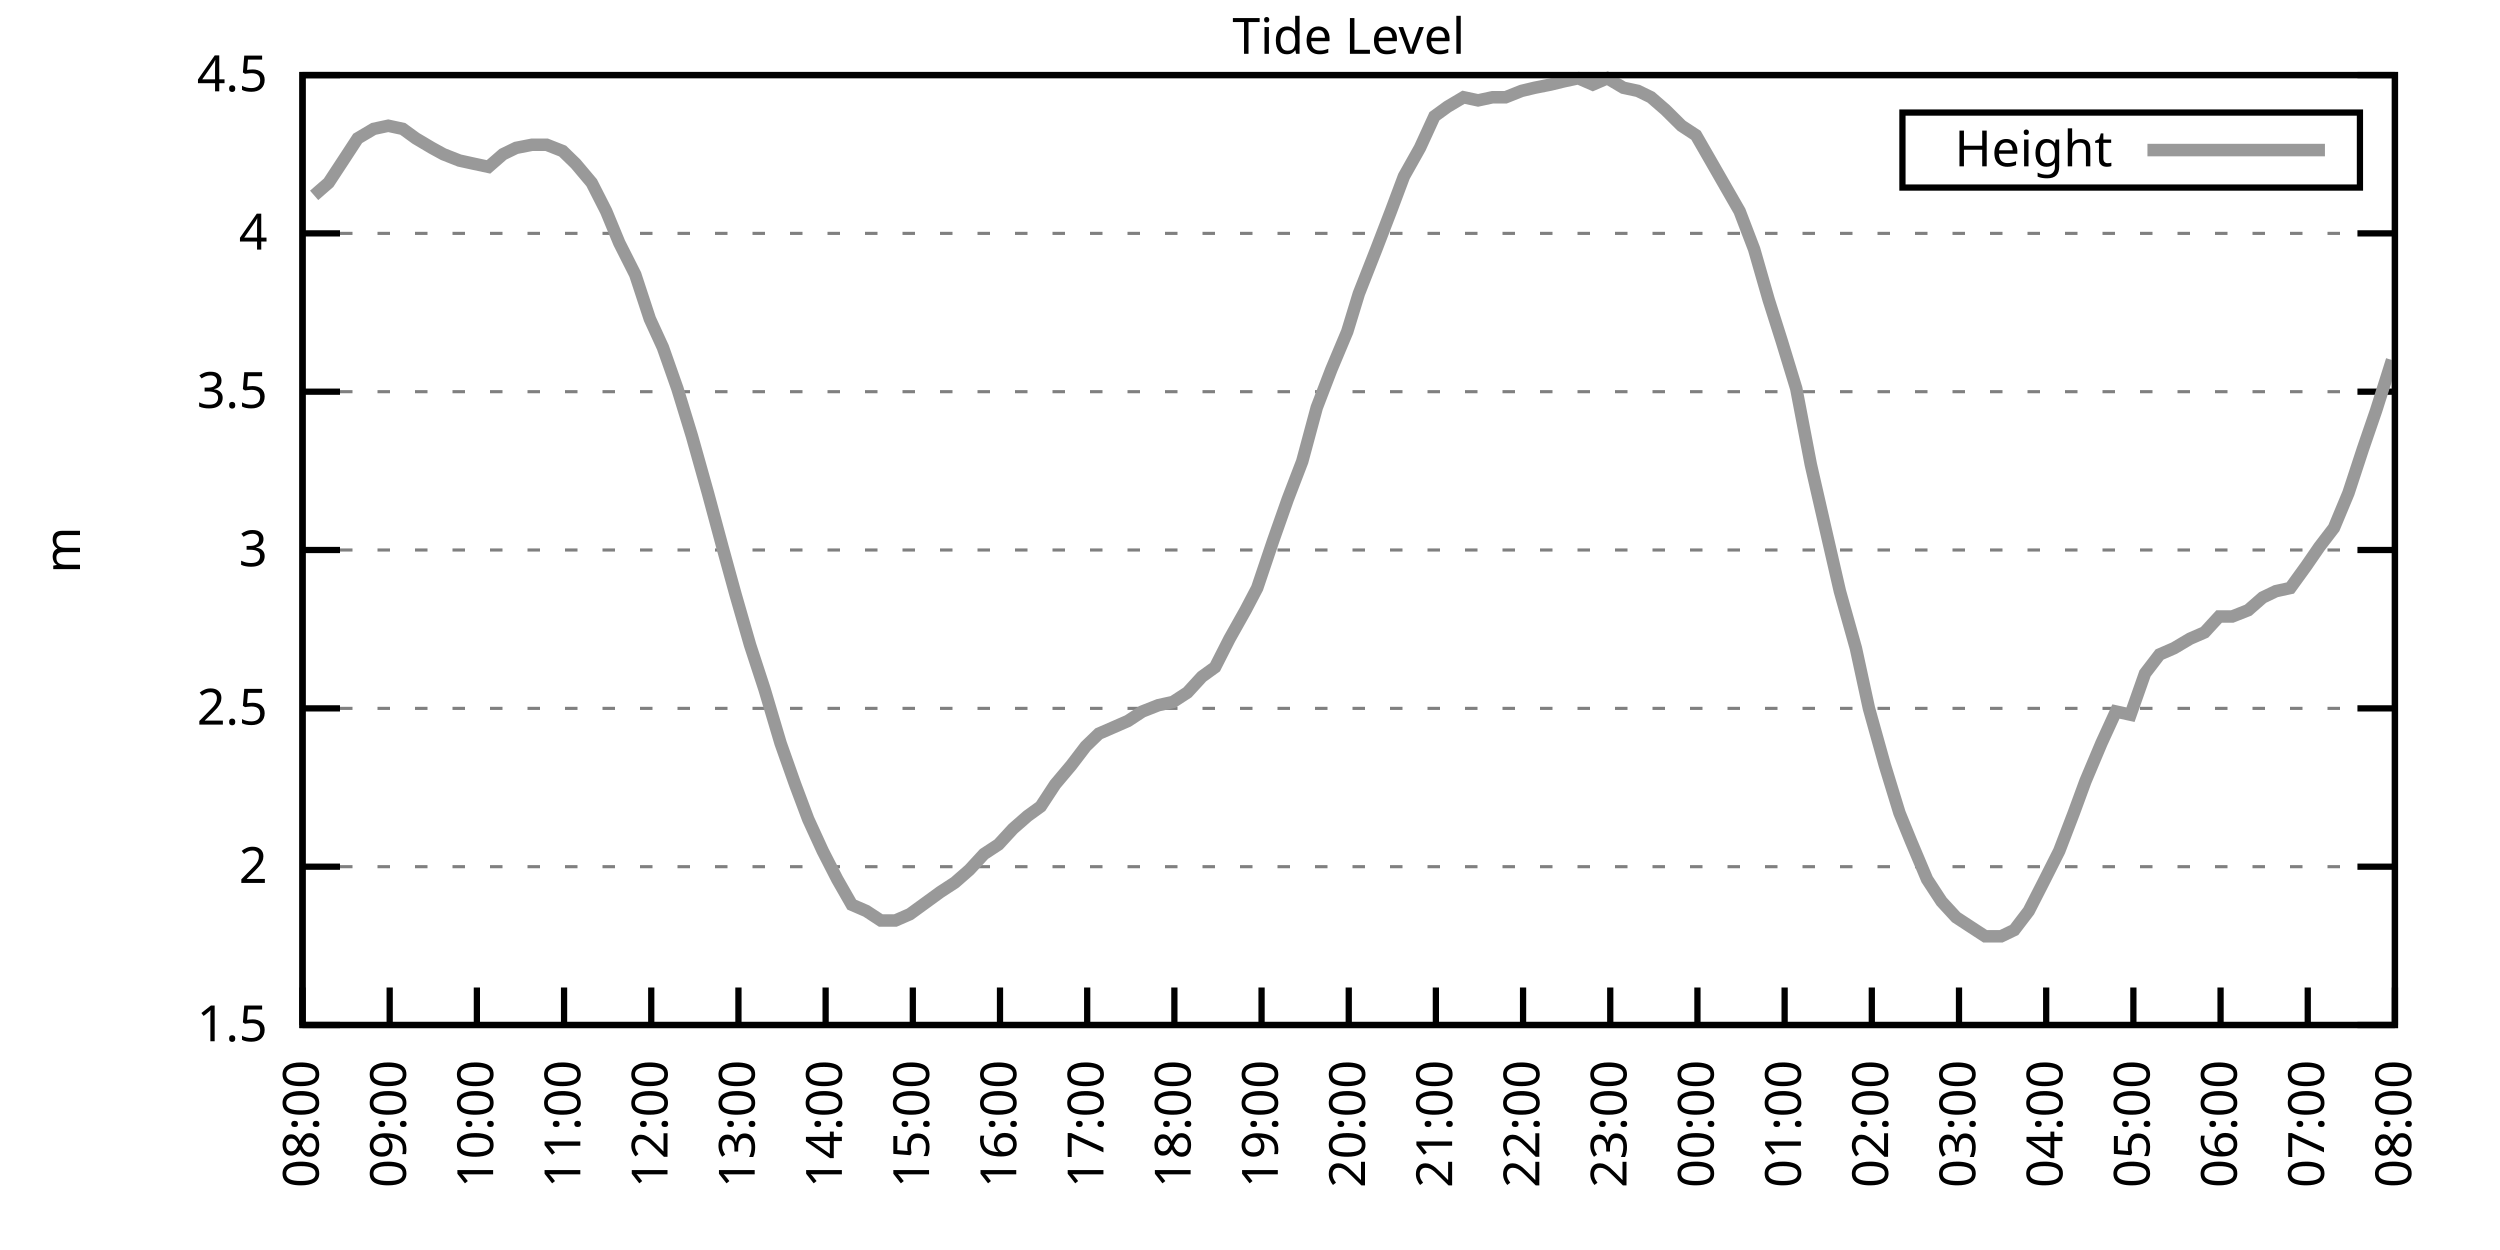
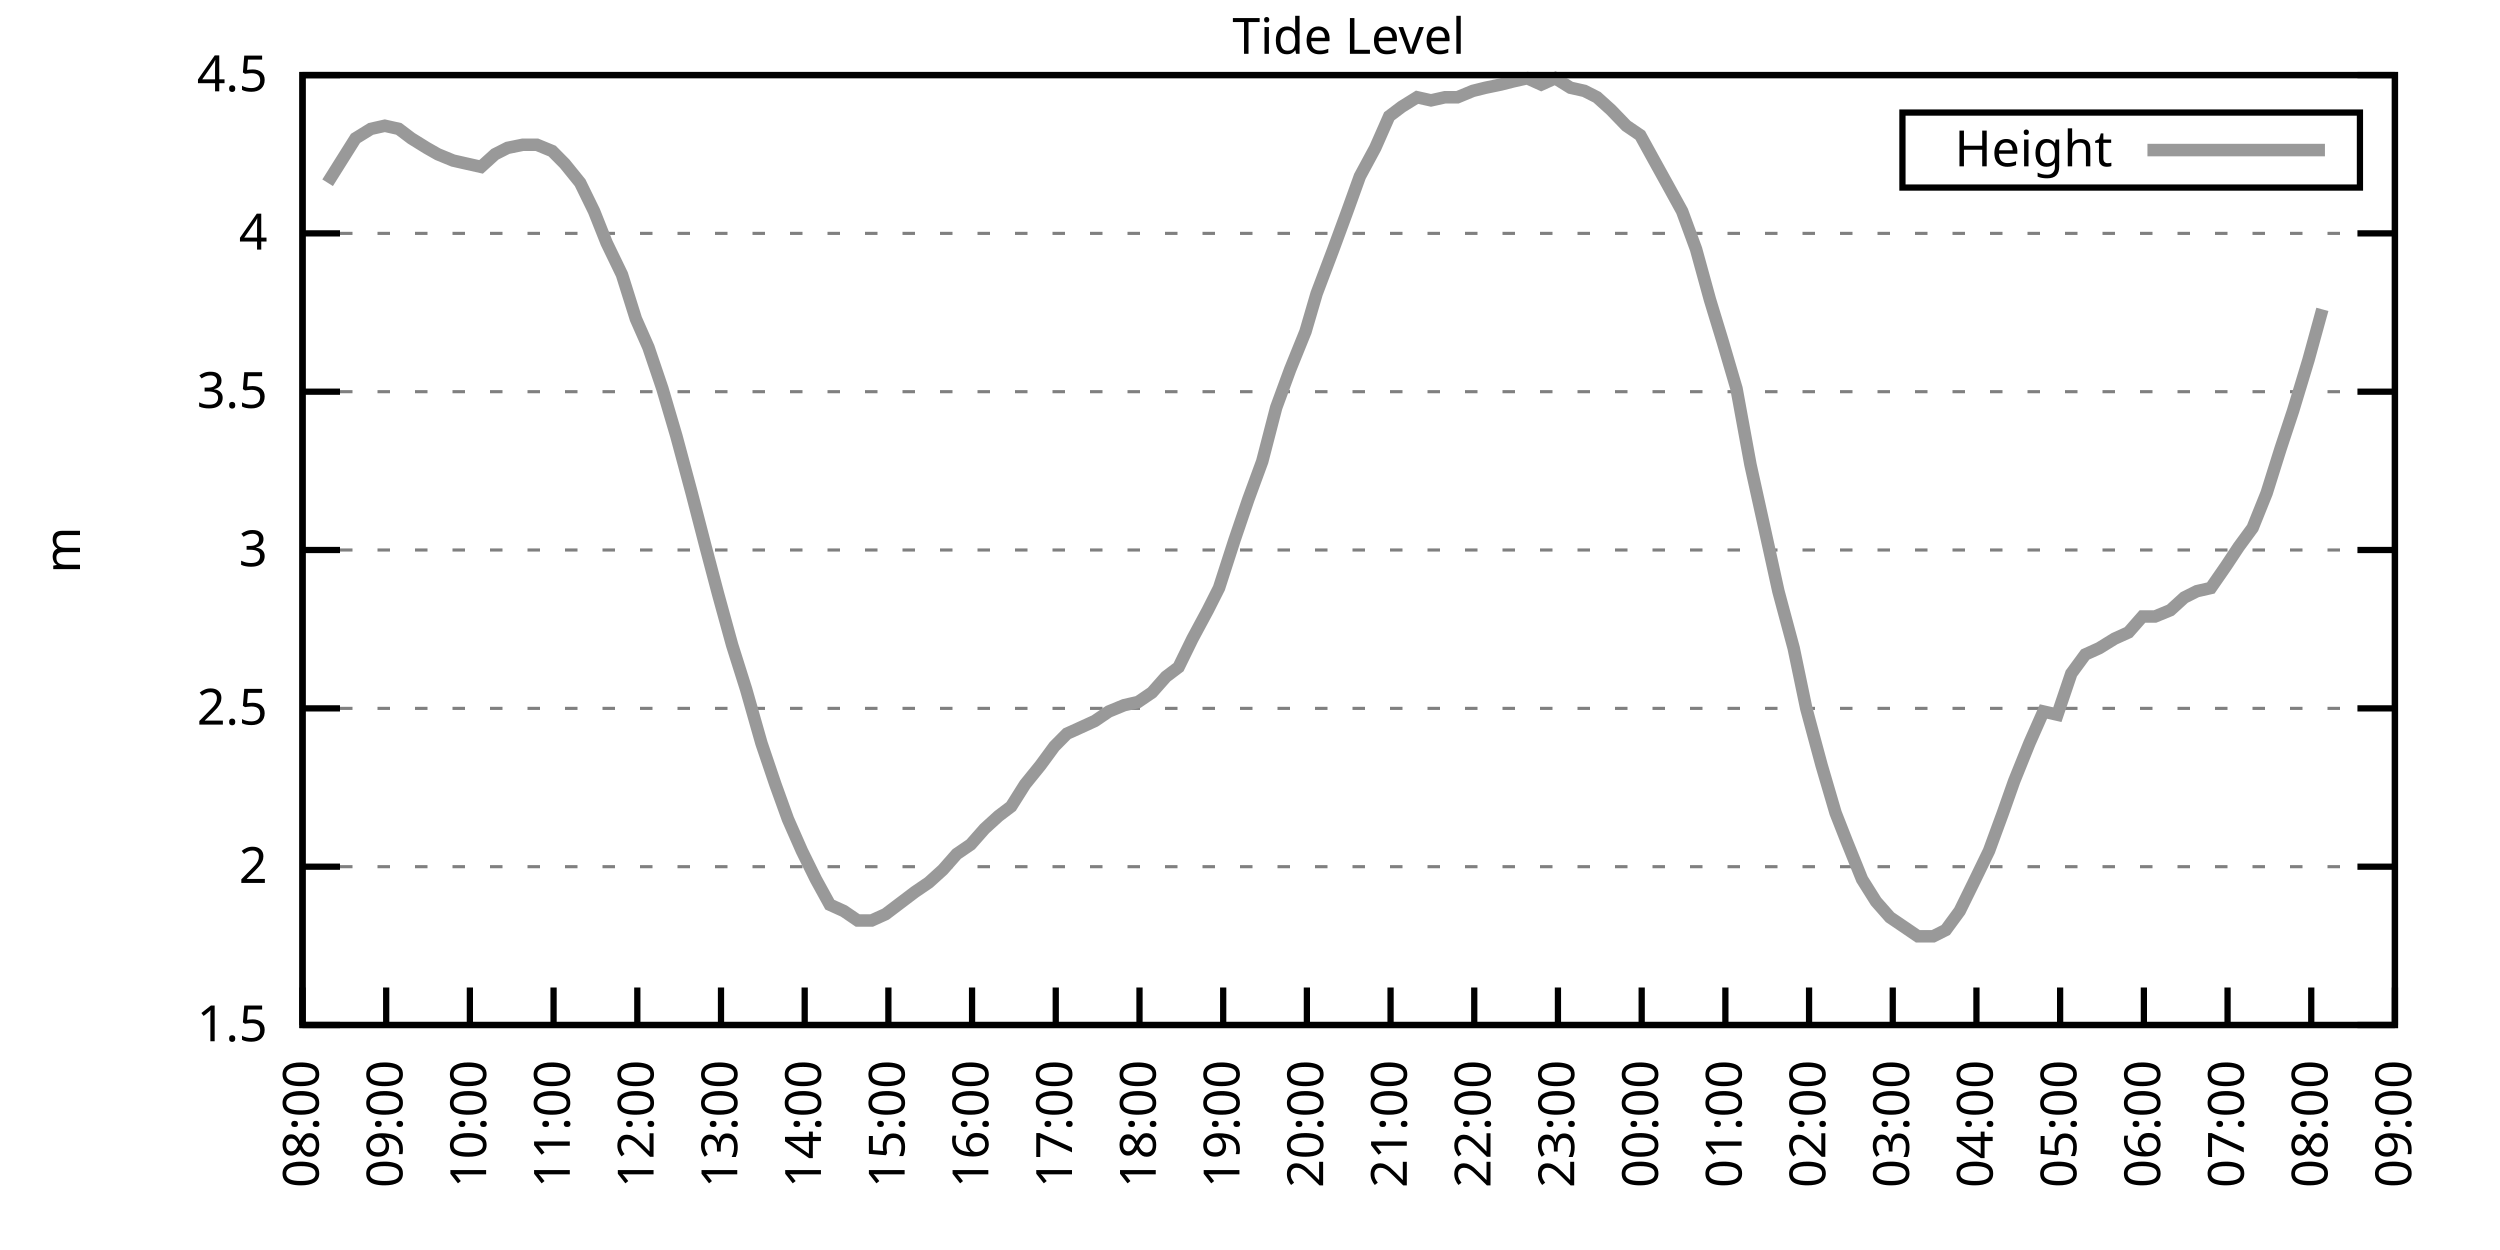
<svg xmlns="http://www.w3.org/2000/svg" xmlns:xlink="http://www.w3.org/1999/xlink" width="400" height="200" viewBox="0 0 400 200">
  <g id="gnuplot_canvas">
    <rect x="0" y="0" width="400" height="200" fill="none" />
    <defs>
      <circle id="gpDot" r="0.5" stroke-width="0.5" stroke="currentColor" />
      <path id="gpPt0" stroke-width="0.333" stroke="currentColor" d="M-1,0 h2 M0,-1 v2" />
      <path id="gpPt1" stroke-width="0.333" stroke="currentColor" d="M-1,-1 L1,1 M1,-1 L-1,1" />
      <path id="gpPt2" stroke-width="0.333" stroke="currentColor" d="M-1,0 L1,0 M0,-1 L0,1 M-1,-1 L1,1 M-1,1 L1,-1" />
      <rect id="gpPt3" stroke-width="0.333" stroke="currentColor" x="-1" y="-1" width="2" height="2" />
      <rect id="gpPt4" stroke-width="0.333" stroke="currentColor" fill="currentColor" x="-1" y="-1" width="2" height="2" />
      <circle id="gpPt5" stroke-width="0.333" stroke="currentColor" cx="0" cy="0" r="1" />
      <use xlink:href="#gpPt5" id="gpPt6" fill="currentColor" stroke="none" />
      <path id="gpPt7" stroke-width="0.333" stroke="currentColor" d="M0,-1.33 L-1.33,0.67 L1.33,0.67 z" />
      <use xlink:href="#gpPt7" id="gpPt8" fill="currentColor" stroke="none" />
      <use xlink:href="#gpPt7" id="gpPt9" stroke="currentColor" transform="rotate(180)" />
      <use xlink:href="#gpPt9" id="gpPt10" fill="currentColor" stroke="none" />
      <use xlink:href="#gpPt3" id="gpPt11" stroke="currentColor" transform="rotate(45)" />
      <use xlink:href="#gpPt11" id="gpPt12" fill="currentColor" stroke="none" />
      <path id="gpPt13" stroke-width="0.333" stroke="currentColor" d="M0,1.330 L1.265,0.411 L0.782,-1.067 L-0.782,-1.076 L-1.265,0.411 z" />
      <use xlink:href="#gpPt13" id="gpPt14" fill="currentColor" stroke="none" />
      <filter id="textbox" filterUnits="objectBoundingBox" x="0" y="0" height="1" width="1">
        <feFlood flood-color="white" flood-opacity="1" result="bgnd" />
        <feComposite in="SourceGraphic" in2="bgnd" operator="atop" />
      </filter>
      <filter id="greybox" filterUnits="objectBoundingBox" x="0" y="0" height="1" width="1">
        <feFlood flood-color="lightgrey" flood-opacity="1" result="grey" />
        <feComposite in="SourceGraphic" in2="grey" operator="atop" />
      </filter>
    </defs>
    <g fill="none" color="white" stroke="currentColor" stroke-width="1.00" stroke-linecap="butt" stroke-linejoin="miter">
</g>
    <g fill="none" color="black" stroke="currentColor" stroke-width="1.00" stroke-linecap="butt" stroke-linejoin="miter">
      <g stroke="none" shape-rendering="crispEdges">
        <polygon fill="rgb(255, 255, 255)" points="48.40,164.00 383.18,164.00 383.18,12.02 48.40,12.02 " />
      </g>
    </g>
    <g fill="none" color="black" stroke="currentColor" stroke-width="1.00" stroke-linecap="butt" stroke-linejoin="miter">
</g>
    <g fill="none" color="black" stroke="black" stroke-width="0.50" stroke-linecap="butt" stroke-linejoin="miter">
</g>
    <g fill="none" color="gray" stroke="currentColor" stroke-width="0.50" stroke-linecap="butt" stroke-linejoin="miter">
      <path stroke="gray" stroke-dasharray="2,4" class="gridline" d="M48.40,164.00 L383.19,164.00  " />
    </g>
    <g fill="none" color="gray" stroke="gray" stroke-width="1.00" stroke-linecap="butt" stroke-linejoin="miter">
</g>
    <g fill="none" color="black" stroke="currentColor" stroke-width="1.00" stroke-linecap="butt" stroke-linejoin="miter">
      <path stroke="black" d="M48.40,164.00 L54.40,164.00 M383.19,164.00 L377.19,164.00  " />
      <g transform="translate(42.80,166.60)" stroke="none" fill="black" font-family="Sans" font-size="8.00" text-anchor="end">
        <text>
          <tspan font-family="Sans"> 1.5</tspan>
        </text>
      </g>
    </g>
    <g fill="none" color="black" stroke="currentColor" stroke-width="1.00" stroke-linecap="butt" stroke-linejoin="miter">
</g>
    <g fill="none" color="black" stroke="black" stroke-width="0.50" stroke-linecap="butt" stroke-linejoin="miter">
</g>
    <g fill="none" color="gray" stroke="currentColor" stroke-width="0.50" stroke-linecap="butt" stroke-linejoin="miter">
      <path stroke="gray" stroke-dasharray="2,4" class="gridline" d="M48.40,138.67 L383.19,138.67  " />
    </g>
    <g fill="none" color="gray" stroke="gray" stroke-width="1.00" stroke-linecap="butt" stroke-linejoin="miter">
</g>
    <g fill="none" color="black" stroke="currentColor" stroke-width="1.00" stroke-linecap="butt" stroke-linejoin="miter">
      <path stroke="black" d="M48.40,138.67 L54.40,138.67 M383.19,138.67 L377.19,138.67  " />
      <g transform="translate(42.80,141.27)" stroke="none" fill="black" font-family="Sans" font-size="8.00" text-anchor="end">
        <text>
          <tspan font-family="Sans"> 2</tspan>
        </text>
      </g>
    </g>
    <g fill="none" color="black" stroke="currentColor" stroke-width="1.00" stroke-linecap="butt" stroke-linejoin="miter">
</g>
    <g fill="none" color="black" stroke="black" stroke-width="0.50" stroke-linecap="butt" stroke-linejoin="miter">
</g>
    <g fill="none" color="gray" stroke="currentColor" stroke-width="0.50" stroke-linecap="butt" stroke-linejoin="miter">
      <path stroke="gray" stroke-dasharray="2,4" class="gridline" d="M48.40,113.34 L383.19,113.34  " />
    </g>
    <g fill="none" color="gray" stroke="gray" stroke-width="1.00" stroke-linecap="butt" stroke-linejoin="miter">
</g>
    <g fill="none" color="black" stroke="currentColor" stroke-width="1.00" stroke-linecap="butt" stroke-linejoin="miter">
      <path stroke="black" d="M48.40,113.34 L54.40,113.34 M383.19,113.34 L377.19,113.34  " />
      <g transform="translate(42.80,115.94)" stroke="none" fill="black" font-family="Sans" font-size="8.00" text-anchor="end">
        <text>
          <tspan font-family="Sans"> 2.5</tspan>
        </text>
      </g>
    </g>
    <g fill="none" color="black" stroke="currentColor" stroke-width="1.00" stroke-linecap="butt" stroke-linejoin="miter">
</g>
    <g fill="none" color="black" stroke="black" stroke-width="0.50" stroke-linecap="butt" stroke-linejoin="miter">
</g>
    <g fill="none" color="gray" stroke="currentColor" stroke-width="0.50" stroke-linecap="butt" stroke-linejoin="miter">
      <path stroke="gray" stroke-dasharray="2,4" class="gridline" d="M48.40,88.00 L383.19,88.00  " />
    </g>
    <g fill="none" color="gray" stroke="gray" stroke-width="1.00" stroke-linecap="butt" stroke-linejoin="miter">
</g>
    <g fill="none" color="black" stroke="currentColor" stroke-width="1.00" stroke-linecap="butt" stroke-linejoin="miter">
      <path stroke="black" d="M48.40,88.00 L54.40,88.00 M383.19,88.00 L377.19,88.00  " />
      <g transform="translate(42.80,90.60)" stroke="none" fill="black" font-family="Sans" font-size="8.00" text-anchor="end">
        <text>
          <tspan font-family="Sans"> 3</tspan>
        </text>
      </g>
    </g>
    <g fill="none" color="black" stroke="currentColor" stroke-width="1.00" stroke-linecap="butt" stroke-linejoin="miter">
</g>
    <g fill="none" color="black" stroke="black" stroke-width="0.50" stroke-linecap="butt" stroke-linejoin="miter">
</g>
    <g fill="none" color="gray" stroke="currentColor" stroke-width="0.50" stroke-linecap="butt" stroke-linejoin="miter">
      <path stroke="gray" stroke-dasharray="2,4" class="gridline" d="M48.40,62.67 L383.19,62.67  " />
    </g>
    <g fill="none" color="gray" stroke="gray" stroke-width="1.00" stroke-linecap="butt" stroke-linejoin="miter">
</g>
    <g fill="none" color="black" stroke="currentColor" stroke-width="1.00" stroke-linecap="butt" stroke-linejoin="miter">
      <path stroke="black" d="M48.40,62.67 L54.40,62.67 M383.19,62.67 L377.19,62.67  " />
      <g transform="translate(42.80,65.27)" stroke="none" fill="black" font-family="Sans" font-size="8.00" text-anchor="end">
        <text>
          <tspan font-family="Sans"> 3.5</tspan>
        </text>
      </g>
    </g>
    <g fill="none" color="black" stroke="currentColor" stroke-width="1.00" stroke-linecap="butt" stroke-linejoin="miter">
</g>
    <g fill="none" color="black" stroke="black" stroke-width="0.50" stroke-linecap="butt" stroke-linejoin="miter">
</g>
    <g fill="none" color="gray" stroke="currentColor" stroke-width="0.50" stroke-linecap="butt" stroke-linejoin="miter">
      <path stroke="gray" stroke-dasharray="2,4" class="gridline" d="M48.40,37.34 L383.19,37.34  " />
    </g>
    <g fill="none" color="gray" stroke="gray" stroke-width="1.00" stroke-linecap="butt" stroke-linejoin="miter">
</g>
    <g fill="none" color="black" stroke="currentColor" stroke-width="1.00" stroke-linecap="butt" stroke-linejoin="miter">
      <path stroke="black" d="M48.40,37.34 L54.40,37.34 M383.19,37.34 L377.19,37.34  " />
      <g transform="translate(42.80,39.94)" stroke="none" fill="black" font-family="Sans" font-size="8.00" text-anchor="end">
        <text>
          <tspan font-family="Sans"> 4</tspan>
        </text>
      </g>
    </g>
    <g fill="none" color="black" stroke="currentColor" stroke-width="1.00" stroke-linecap="butt" stroke-linejoin="miter">
</g>
    <g fill="none" color="black" stroke="black" stroke-width="0.50" stroke-linecap="butt" stroke-linejoin="miter">
</g>
    <g fill="none" color="gray" stroke="currentColor" stroke-width="0.50" stroke-linecap="butt" stroke-linejoin="miter">
      <path stroke="gray" stroke-dasharray="2,4" class="gridline" d="M48.40,12.01 L383.19,12.01  " />
    </g>
    <g fill="none" color="gray" stroke="gray" stroke-width="1.00" stroke-linecap="butt" stroke-linejoin="miter">
</g>
    <g fill="none" color="black" stroke="currentColor" stroke-width="1.00" stroke-linecap="butt" stroke-linejoin="miter">
      <path stroke="black" d="M48.40,12.01 L54.40,12.01 M383.19,12.01 L377.19,12.01  " />
      <g transform="translate(42.80,14.61)" stroke="none" fill="black" font-family="Sans" font-size="8.00" text-anchor="end">
        <text>
          <tspan font-family="Sans"> 4.5</tspan>
        </text>
      </g>
    </g>
    <g fill="none" color="black" stroke="currentColor" stroke-width="1.00" stroke-linecap="butt" stroke-linejoin="miter">
      <path stroke="black" d="M48.40,164.00 L48.40,158.00  " />
      <g transform="translate(51.00,169.60) rotate(270.00)" stroke="none" fill="black" font-family="Sans" font-size="8.00" text-anchor="end">
        <text>
          <tspan font-family="Sans">08:00</tspan>
        </text>
      </g>
    </g>
    <g fill="none" color="black" stroke="currentColor" stroke-width="1.00" stroke-linecap="butt" stroke-linejoin="miter">
-       <path stroke="black" d="M62.35,164.00 L62.35,158.00  " />
-       <g transform="translate(64.95,169.60) rotate(270.00)" stroke="none" fill="black" font-family="Sans" font-size="8.00" text-anchor="end">
+       <path stroke="black" d="M61.79,164.00 L61.79,158.00  " />
+       <g transform="translate(64.39,169.60) rotate(270.00)" stroke="none" fill="black" font-family="Sans" font-size="8.00" text-anchor="end">
        <text>
          <tspan font-family="Sans">09:00</tspan>
        </text>
      </g>
    </g>
    <g fill="none" color="black" stroke="currentColor" stroke-width="1.00" stroke-linecap="butt" stroke-linejoin="miter">
-       <path stroke="black" d="M76.30,164.00 L76.30,158.00  " />
-       <g transform="translate(78.90,169.60) rotate(270.00)" stroke="none" fill="black" font-family="Sans" font-size="8.00" text-anchor="end">
+       <path stroke="black" d="M75.18,164.00 L75.18,158.00  " />
+       <g transform="translate(77.78,169.60) rotate(270.00)" stroke="none" fill="black" font-family="Sans" font-size="8.00" text-anchor="end">
        <text>
          <tspan font-family="Sans">10:00</tspan>
        </text>
      </g>
    </g>
    <g fill="none" color="black" stroke="currentColor" stroke-width="1.00" stroke-linecap="butt" stroke-linejoin="miter">
-       <path stroke="black" d="M90.25,164.00 L90.25,158.00  " />
-       <g transform="translate(92.85,169.60) rotate(270.00)" stroke="none" fill="black" font-family="Sans" font-size="8.00" text-anchor="end">
+       <path stroke="black" d="M88.57,164.00 L88.57,158.00  " />
+       <g transform="translate(91.17,169.60) rotate(270.00)" stroke="none" fill="black" font-family="Sans" font-size="8.00" text-anchor="end">
        <text>
          <tspan font-family="Sans">11:00</tspan>
        </text>
      </g>
    </g>
    <g fill="none" color="black" stroke="currentColor" stroke-width="1.00" stroke-linecap="butt" stroke-linejoin="miter">
-       <path stroke="black" d="M104.20,164.00 L104.20,158.00  " />
-       <g transform="translate(106.80,169.60) rotate(270.00)" stroke="none" fill="black" font-family="Sans" font-size="8.00" text-anchor="end">
+       <path stroke="black" d="M101.97,164.00 L101.97,158.00  " />
+       <g transform="translate(104.57,169.60) rotate(270.00)" stroke="none" fill="black" font-family="Sans" font-size="8.00" text-anchor="end">
        <text>
          <tspan font-family="Sans">12:00</tspan>
        </text>
      </g>
    </g>
    <g fill="none" color="black" stroke="currentColor" stroke-width="1.00" stroke-linecap="butt" stroke-linejoin="miter">
-       <path stroke="black" d="M118.15,164.00 L118.15,158.00  " />
-       <g transform="translate(120.75,169.60) rotate(270.00)" stroke="none" fill="black" font-family="Sans" font-size="8.00" text-anchor="end">
+       <path stroke="black" d="M115.36,164.00 L115.36,158.00  " />
+       <g transform="translate(117.96,169.60) rotate(270.00)" stroke="none" fill="black" font-family="Sans" font-size="8.00" text-anchor="end">
        <text>
          <tspan font-family="Sans">13:00</tspan>
        </text>
      </g>
    </g>
    <g fill="none" color="black" stroke="currentColor" stroke-width="1.00" stroke-linecap="butt" stroke-linejoin="miter">
-       <path stroke="black" d="M132.10,164.00 L132.10,158.00  " />
-       <g transform="translate(134.70,169.60) rotate(270.00)" stroke="none" fill="black" font-family="Sans" font-size="8.00" text-anchor="end">
+       <path stroke="black" d="M128.75,164.00 L128.75,158.00  " />
+       <g transform="translate(131.35,169.60) rotate(270.00)" stroke="none" fill="black" font-family="Sans" font-size="8.00" text-anchor="end">
        <text>
          <tspan font-family="Sans">14:00</tspan>
        </text>
      </g>
    </g>
    <g fill="none" color="black" stroke="currentColor" stroke-width="1.00" stroke-linecap="butt" stroke-linejoin="miter">
-       <path stroke="black" d="M146.05,164.00 L146.05,158.00  " />
-       <g transform="translate(148.65,169.60) rotate(270.00)" stroke="none" fill="black" font-family="Sans" font-size="8.00" text-anchor="end">
+       <path stroke="black" d="M142.14,164.00 L142.14,158.00  " />
+       <g transform="translate(144.74,169.60) rotate(270.00)" stroke="none" fill="black" font-family="Sans" font-size="8.00" text-anchor="end">
        <text>
          <tspan font-family="Sans">15:00</tspan>
        </text>
      </g>
    </g>
    <g fill="none" color="black" stroke="currentColor" stroke-width="1.00" stroke-linecap="butt" stroke-linejoin="miter">
-       <path stroke="black" d="M160.00,164.00 L160.00,158.00  " />
-       <g transform="translate(162.60,169.60) rotate(270.00)" stroke="none" fill="black" font-family="Sans" font-size="8.00" text-anchor="end">
+       <path stroke="black" d="M155.53,164.00 L155.53,158.00  " />
+       <g transform="translate(158.13,169.60) rotate(270.00)" stroke="none" fill="black" font-family="Sans" font-size="8.00" text-anchor="end">
        <text>
          <tspan font-family="Sans">16:00</tspan>
        </text>
      </g>
    </g>
    <g fill="none" color="black" stroke="currentColor" stroke-width="1.00" stroke-linecap="butt" stroke-linejoin="miter">
-       <path stroke="black" d="M173.95,164.00 L173.95,158.00  " />
-       <g transform="translate(176.55,169.60) rotate(270.00)" stroke="none" fill="black" font-family="Sans" font-size="8.00" text-anchor="end">
+       <path stroke="black" d="M168.92,164.00 L168.92,158.00  " />
+       <g transform="translate(171.52,169.60) rotate(270.00)" stroke="none" fill="black" font-family="Sans" font-size="8.00" text-anchor="end">
        <text>
          <tspan font-family="Sans">17:00</tspan>
        </text>
      </g>
    </g>
    <g fill="none" color="black" stroke="currentColor" stroke-width="1.00" stroke-linecap="butt" stroke-linejoin="miter">
-       <path stroke="black" d="M187.90,164.00 L187.90,158.00  " />
-       <g transform="translate(190.50,169.60) rotate(270.00)" stroke="none" fill="black" font-family="Sans" font-size="8.00" text-anchor="end">
+       <path stroke="black" d="M182.32,164.00 L182.32,158.00  " />
+       <g transform="translate(184.92,169.60) rotate(270.00)" stroke="none" fill="black" font-family="Sans" font-size="8.00" text-anchor="end">
        <text>
          <tspan font-family="Sans">18:00</tspan>
        </text>
      </g>
    </g>
    <g fill="none" color="black" stroke="currentColor" stroke-width="1.00" stroke-linecap="butt" stroke-linejoin="miter">
-       <path stroke="black" d="M201.85,164.00 L201.85,158.00  " />
-       <g transform="translate(204.45,169.60) rotate(270.00)" stroke="none" fill="black" font-family="Sans" font-size="8.00" text-anchor="end">
+       <path stroke="black" d="M195.71,164.00 L195.71,158.00  " />
+       <g transform="translate(198.31,169.60) rotate(270.00)" stroke="none" fill="black" font-family="Sans" font-size="8.00" text-anchor="end">
        <text>
          <tspan font-family="Sans">19:00</tspan>
        </text>
      </g>
    </g>
    <g fill="none" color="black" stroke="currentColor" stroke-width="1.00" stroke-linecap="butt" stroke-linejoin="miter">
-       <path stroke="black" d="M215.80,164.00 L215.80,158.00  " />
-       <g transform="translate(218.40,169.60) rotate(270.00)" stroke="none" fill="black" font-family="Sans" font-size="8.00" text-anchor="end">
+       <path stroke="black" d="M209.10,164.00 L209.10,158.00  " />
+       <g transform="translate(211.70,169.60) rotate(270.00)" stroke="none" fill="black" font-family="Sans" font-size="8.00" text-anchor="end">
        <text>
          <tspan font-family="Sans">20:00</tspan>
        </text>
      </g>
    </g>
    <g fill="none" color="black" stroke="currentColor" stroke-width="1.00" stroke-linecap="butt" stroke-linejoin="miter">
-       <path stroke="black" d="M229.74,164.00 L229.74,158.00  " />
-       <g transform="translate(232.34,169.60) rotate(270.00)" stroke="none" fill="black" font-family="Sans" font-size="8.00" text-anchor="end">
+       <path stroke="black" d="M222.49,164.00 L222.49,158.00  " />
+       <g transform="translate(225.09,169.60) rotate(270.00)" stroke="none" fill="black" font-family="Sans" font-size="8.00" text-anchor="end">
        <text>
          <tspan font-family="Sans">21:00</tspan>
        </text>
      </g>
    </g>
    <g fill="none" color="black" stroke="currentColor" stroke-width="1.00" stroke-linecap="butt" stroke-linejoin="miter">
-       <path stroke="black" d="M243.69,164.00 L243.69,158.00  " />
-       <g transform="translate(246.29,169.60) rotate(270.00)" stroke="none" fill="black" font-family="Sans" font-size="8.00" text-anchor="end">
+       <path stroke="black" d="M235.88,164.00 L235.88,158.00  " />
+       <g transform="translate(238.48,169.60) rotate(270.00)" stroke="none" fill="black" font-family="Sans" font-size="8.00" text-anchor="end">
        <text>
          <tspan font-family="Sans">22:00</tspan>
        </text>
      </g>
    </g>
    <g fill="none" color="black" stroke="currentColor" stroke-width="1.00" stroke-linecap="butt" stroke-linejoin="miter">
-       <path stroke="black" d="M257.64,164.00 L257.64,158.00  " />
-       <g transform="translate(260.24,169.60) rotate(270.00)" stroke="none" fill="black" font-family="Sans" font-size="8.00" text-anchor="end">
+       <path stroke="black" d="M249.27,164.00 L249.27,158.00  " />
+       <g transform="translate(251.87,169.60) rotate(270.00)" stroke="none" fill="black" font-family="Sans" font-size="8.00" text-anchor="end">
        <text>
          <tspan font-family="Sans">23:00</tspan>
        </text>
      </g>
    </g>
    <g fill="none" color="black" stroke="currentColor" stroke-width="1.00" stroke-linecap="butt" stroke-linejoin="miter">
-       <path stroke="black" d="M271.59,164.00 L271.59,158.00  " />
-       <g transform="translate(274.19,169.60) rotate(270.00)" stroke="none" fill="black" font-family="Sans" font-size="8.00" text-anchor="end">
+       <path stroke="black" d="M262.67,164.00 L262.67,158.00  " />
+       <g transform="translate(265.27,169.60) rotate(270.00)" stroke="none" fill="black" font-family="Sans" font-size="8.00" text-anchor="end">
        <text>
          <tspan font-family="Sans">00:00</tspan>
        </text>
      </g>
    </g>
    <g fill="none" color="black" stroke="currentColor" stroke-width="1.00" stroke-linecap="butt" stroke-linejoin="miter">
-       <path stroke="black" d="M285.54,164.00 L285.54,158.00  " />
-       <g transform="translate(288.14,169.60) rotate(270.00)" stroke="none" fill="black" font-family="Sans" font-size="8.00" text-anchor="end">
+       <path stroke="black" d="M276.06,164.00 L276.06,158.00  " />
+       <g transform="translate(278.66,169.60) rotate(270.00)" stroke="none" fill="black" font-family="Sans" font-size="8.00" text-anchor="end">
        <text>
          <tspan font-family="Sans">01:00</tspan>
        </text>
      </g>
    </g>
    <g fill="none" color="black" stroke="currentColor" stroke-width="1.00" stroke-linecap="butt" stroke-linejoin="miter">
-       <path stroke="black" d="M299.49,164.00 L299.49,158.00  " />
-       <g transform="translate(302.09,169.60) rotate(270.00)" stroke="none" fill="black" font-family="Sans" font-size="8.00" text-anchor="end">
+       <path stroke="black" d="M289.45,164.00 L289.45,158.00  " />
+       <g transform="translate(292.05,169.60) rotate(270.00)" stroke="none" fill="black" font-family="Sans" font-size="8.00" text-anchor="end">
        <text>
          <tspan font-family="Sans">02:00</tspan>
        </text>
      </g>
    </g>
    <g fill="none" color="black" stroke="currentColor" stroke-width="1.00" stroke-linecap="butt" stroke-linejoin="miter">
-       <path stroke="black" d="M313.44,164.00 L313.44,158.00  " />
-       <g transform="translate(316.04,169.60) rotate(270.00)" stroke="none" fill="black" font-family="Sans" font-size="8.00" text-anchor="end">
+       <path stroke="black" d="M302.84,164.00 L302.84,158.00  " />
+       <g transform="translate(305.44,169.60) rotate(270.00)" stroke="none" fill="black" font-family="Sans" font-size="8.00" text-anchor="end">
        <text>
          <tspan font-family="Sans">03:00</tspan>
        </text>
      </g>
    </g>
    <g fill="none" color="black" stroke="currentColor" stroke-width="1.00" stroke-linecap="butt" stroke-linejoin="miter">
-       <path stroke="black" d="M327.39,164.00 L327.39,158.00  " />
-       <g transform="translate(329.99,169.60) rotate(270.00)" stroke="none" fill="black" font-family="Sans" font-size="8.00" text-anchor="end">
+       <path stroke="black" d="M316.23,164.00 L316.23,158.00  " />
+       <g transform="translate(318.83,169.60) rotate(270.00)" stroke="none" fill="black" font-family="Sans" font-size="8.00" text-anchor="end">
        <text>
          <tspan font-family="Sans">04:00</tspan>
        </text>
      </g>
    </g>
    <g fill="none" color="black" stroke="currentColor" stroke-width="1.00" stroke-linecap="butt" stroke-linejoin="miter">
-       <path stroke="black" d="M341.34,164.00 L341.34,158.00  " />
-       <g transform="translate(343.94,169.60) rotate(270.00)" stroke="none" fill="black" font-family="Sans" font-size="8.00" text-anchor="end">
+       <path stroke="black" d="M329.62,164.00 L329.62,158.00  " />
+       <g transform="translate(332.22,169.60) rotate(270.00)" stroke="none" fill="black" font-family="Sans" font-size="8.00" text-anchor="end">
        <text>
          <tspan font-family="Sans">05:00</tspan>
        </text>
      </g>
    </g>
    <g fill="none" color="black" stroke="currentColor" stroke-width="1.00" stroke-linecap="butt" stroke-linejoin="miter">
-       <path stroke="black" d="M355.29,164.00 L355.29,158.00  " />
-       <g transform="translate(357.89,169.60) rotate(270.00)" stroke="none" fill="black" font-family="Sans" font-size="8.00" text-anchor="end">
+       <path stroke="black" d="M343.02,164.00 L343.02,158.00  " />
+       <g transform="translate(345.62,169.60) rotate(270.00)" stroke="none" fill="black" font-family="Sans" font-size="8.00" text-anchor="end">
        <text>
          <tspan font-family="Sans">06:00</tspan>
        </text>
      </g>
    </g>
    <g fill="none" color="black" stroke="currentColor" stroke-width="1.00" stroke-linecap="butt" stroke-linejoin="miter">
-       <path stroke="black" d="M369.24,164.00 L369.24,158.00  " />
-       <g transform="translate(371.84,169.60) rotate(270.00)" stroke="none" fill="black" font-family="Sans" font-size="8.00" text-anchor="end">
+       <path stroke="black" d="M356.41,164.00 L356.41,158.00  " />
+       <g transform="translate(359.01,169.60) rotate(270.00)" stroke="none" fill="black" font-family="Sans" font-size="8.00" text-anchor="end">
        <text>
          <tspan font-family="Sans">07:00</tspan>
+         </text>
+       </g>
+     </g>
+     <g fill="none" color="black" stroke="currentColor" stroke-width="1.00" stroke-linecap="butt" stroke-linejoin="miter">
+       <path stroke="black" d="M369.80,164.00 L369.80,158.00  " />
+       <g transform="translate(372.40,169.60) rotate(270.00)" stroke="none" fill="black" font-family="Sans" font-size="8.00" text-anchor="end">
+         <text>
+           <tspan font-family="Sans">08:00</tspan>
        </text>
      </g>
    </g>
    <g fill="none" color="black" stroke="currentColor" stroke-width="1.00" stroke-linecap="butt" stroke-linejoin="miter">
      <path stroke="black" d="M383.19,164.00 L383.19,158.00  " />
      <g transform="translate(385.79,169.60) rotate(270.00)" stroke="none" fill="black" font-family="Sans" font-size="8.00" text-anchor="end">
        <text>
-           <tspan font-family="Sans">08:00</tspan>
+           <tspan font-family="Sans">09:00</tspan>
        </text>
      </g>
    </g>
    <g fill="none" color="black" stroke="currentColor" stroke-width="1.00" stroke-linecap="butt" stroke-linejoin="miter">
</g>
    <g fill="none" color="black" stroke="currentColor" stroke-width="1.00" stroke-linecap="butt" stroke-linejoin="miter">
      <path stroke="black" d="M48.40,12.01 L48.40,164.00 L383.19,164.00 L383.19,12.01 L48.40,12.01 Z  " />
    </g>
    <g fill="none" color="black" stroke="currentColor" stroke-width="1.00" stroke-linecap="butt" stroke-linejoin="miter">
</g>
    <g fill="none" color="black" stroke="currentColor" stroke-width="1.00" stroke-linecap="butt" stroke-linejoin="miter">
      <path stroke="black" d="M304.39,30.01 L304.39,18.01 L377.59,18.01 L377.59,30.01 L304.39,30.01 Z  " />
    </g>
    <g id="Tide_level_plot_1">
      <g fill="none" color="white" stroke="black" stroke-width="2.00" stroke-linecap="butt" stroke-linejoin="miter">
</g>
      <g fill="none" color="black" stroke="currentColor" stroke-width="2.00" stroke-linecap="butt" stroke-linejoin="miter">
        <g transform="translate(337.99,26.61)" stroke="none" fill="black" font-family="Sans" font-size="8.00" text-anchor="end">
          <text>
            <tspan font-family="Sans">Height</tspan>
          </text>
        </g>
      </g>
      <g fill="none" color="black" stroke="currentColor" stroke-width="2.00" stroke-linecap="butt" stroke-linejoin="miter">
-         <path stroke="rgb(153, 153, 153)" d="M343.59,24.01 L371.99,24.01 M50.26,31.26 L52.58,29.24 L54.91,25.69 L57.23,22.14 L59.79,20.62 L62.12,20.12   L64.44,20.62 L66.53,22.14 L69.09,23.66 L70.95,24.68 L73.51,25.69 L75.83,26.20 L78.16,26.70 L80.48,24.68   L82.58,23.66 L85.13,23.16 L87.46,23.16 L90.02,24.17 L92.11,26.20 L94.67,29.24 L96.99,33.80 L99.08,38.86   L101.64,43.93 L103.97,51.02 L106.06,55.58 L108.38,62.17 L110.71,69.77 L113.27,78.89 L115.59,87.50 L117.68,95.10   L120.01,103.20 L122.33,110.30 L124.89,118.91 L127.22,125.50 L129.31,131.07 L131.63,136.14 L133.96,140.69 L136.28,144.75   L138.61,145.76 L140.93,147.28 L143.26,147.28 L145.58,146.27 L147.67,144.75 L150.46,142.72 L152.79,141.20 L155.11,139.17   L157.44,136.64 L159.76,135.12 L162.09,132.59 L164.41,130.56 L166.51,129.04 L168.83,125.50 L171.39,122.46 L173.71,119.42   L175.81,117.39 L178.13,116.38 L180.46,115.36 L182.78,113.84 L185.34,112.83 L187.66,112.32 L189.99,110.80 L192.31,108.27   L194.41,106.75 L196.73,102.19 L199.29,97.63 L201.15,94.08 L203.71,86.49 L206.03,79.90 L208.36,73.82 L210.68,65.21   L213.01,59.13 L215.56,53.05 L217.42,46.97 L220.21,39.87 L222.54,33.80 L224.63,28.22 L227.19,23.66 L229.51,18.60   L231.60,17.08 L234.16,15.56 L236.49,16.06 L238.81,15.56 L240.90,15.56 L243.46,14.54 L245.55,14.04 L248.11,13.53   L250.20,13.02 L252.53,12.52 L254.85,13.53 L257.18,12.52 L259.74,14.04 L262.06,14.54 L264.15,15.56 L266.48,17.58   L269.04,20.12 L271.36,21.64 L273.69,25.69 L276.01,29.74 L278.34,33.80 L280.66,39.87 L282.99,47.98 L285.08,54.57   L287.40,62.17 L289.73,74.33 L292.05,84.46 L294.38,94.59 L296.94,103.71 L299.03,113.34 L301.58,122.46 L303.91,130.06   L305.77,134.62 L308.33,140.69 L310.65,144.24 L312.98,146.77 L315.30,148.29 L317.63,149.81 L320.18,149.81 L322.28,148.80   L324.60,145.76 L326.93,141.20 L329.48,136.14 L331.81,130.06 L333.67,124.99 L336.23,118.91 L338.55,113.84 L340.88,114.35   L343.20,107.76 L345.53,104.72 L347.85,103.71 L350.41,102.19 L352.73,101.18 L355.06,98.64 L357.15,98.64 L359.71,97.63   L362.03,95.60 L364.13,94.59 L366.45,94.08 L369.01,90.54 L371.10,87.50 L373.43,84.46 L375.75,78.89 L378.08,71.79   L380.17,65.71 L382.73,57.61  " />
+         <path stroke="rgb(153, 153, 153)" d="M343.59,24.01 L371.99,24.01 M52.42,29.24 L54.65,25.69 L56.88,22.14 L59.34,20.62 L61.57,20.12 L63.80,20.62   L65.81,22.14 L68.26,23.66 L70.05,24.68 L72.50,25.69 L74.74,26.20 L76.97,26.70 L79.20,24.68 L81.21,23.66   L83.66,23.16 L85.90,23.16 L88.35,24.17 L90.36,26.20 L92.82,29.24 L95.05,33.80 L97.06,38.86 L99.51,43.93   L101.74,51.02 L103.75,55.58 L105.98,62.17 L108.22,69.77 L110.67,78.89 L112.90,87.50 L114.91,95.10 L117.14,103.20   L119.38,110.30 L121.83,118.91 L124.06,125.50 L126.07,131.07 L128.30,136.14 L130.54,140.69 L132.77,144.75 L135.00,145.76   L137.23,147.28 L139.46,147.28 L141.69,146.27 L143.70,144.75 L146.38,142.72 L148.61,141.20 L150.85,139.17 L153.08,136.64   L155.31,135.12 L157.54,132.59 L159.77,130.56 L161.78,129.04 L164.01,125.50 L166.47,122.46 L168.70,119.42 L170.71,117.39   L172.94,116.38 L175.17,115.36 L177.41,113.84 L179.86,112.83 L182.09,112.32 L184.32,110.80 L186.56,108.27 L188.57,106.75   L190.80,102.19 L193.25,97.63 L195.04,94.08 L197.49,86.49 L199.73,79.90 L201.96,73.82 L204.19,65.21 L206.42,59.13   L208.88,53.05 L210.66,46.97 L213.34,39.87 L215.57,33.80 L217.58,28.22 L220.04,23.66 L222.27,18.60 L224.28,17.08   L226.73,15.56 L228.96,16.06 L231.20,15.56 L233.20,15.56 L235.66,14.54 L237.67,14.04 L240.12,13.53 L242.13,13.02   L244.36,12.52 L246.60,13.53 L248.83,12.52 L251.28,14.04 L253.51,14.54 L255.52,15.56 L257.76,17.58 L260.21,20.12   L262.44,21.64 L264.67,25.69 L266.91,29.74 L269.14,33.80 L271.37,39.87 L273.60,47.98 L275.61,54.57 L277.84,62.17   L280.07,74.33 L282.31,84.46 L284.54,94.59 L286.99,103.71 L289.00,113.34 L291.46,122.46 L293.69,130.06 L295.48,134.62   L297.93,140.69 L300.16,144.24 L302.39,146.77 L304.63,148.29 L306.86,149.81 L309.31,149.81 L311.32,148.80 L313.55,145.76   L315.79,141.20 L318.24,136.14 L320.47,130.06 L322.26,124.99 L324.71,118.91 L326.95,113.84 L329.18,114.35 L331.41,107.76   L333.64,104.72 L335.87,103.71 L338.33,102.19 L340.56,101.18 L342.79,98.64 L344.80,98.64 L347.26,97.63 L349.49,95.60   L351.50,94.59 L353.73,94.08 L356.18,90.54 L358.19,87.50 L360.42,84.46 L362.66,78.89 L364.89,71.79 L366.90,65.71   L369.35,57.61 L371.58,49.50  " />
      </g>
    </g>
    <g fill="none" color="black" stroke="currentColor" stroke-width="2.00" stroke-linecap="butt" stroke-linejoin="miter">
</g>
    <g fill="none" color="black" stroke="black" stroke-width="1.00" stroke-linecap="butt" stroke-linejoin="miter">
</g>
    <g fill="none" color="black" stroke="currentColor" stroke-width="1.00" stroke-linecap="butt" stroke-linejoin="miter">
      <path stroke="black" d="M48.40,12.01 L48.40,164.00 L383.19,164.00 L383.19,12.01 L48.40,12.01 Z  " />
      <g transform="translate(12.80,88.01) rotate(270.00)" stroke="none" fill="black" font-family="Sans" font-size="8.00" text-anchor="middle">
        <text>
          <tspan font-family="Sans">m</tspan>
        </text>
      </g>
    </g>
    <g fill="none" color="black" stroke="currentColor" stroke-width="1.00" stroke-linecap="butt" stroke-linejoin="miter">
</g>
    <g fill="none" color="black" stroke="currentColor" stroke-width="1.00" stroke-linecap="butt" stroke-linejoin="miter">
      <g transform="translate(215.79,8.61)" stroke="none" fill="black" font-family="Sans" font-size="8.00" text-anchor="middle">
        <text>
          <tspan font-family="Sans">Tide Level</tspan>
        </text>
      </g>
    </g>
    <g fill="none" color="black" stroke="currentColor" stroke-width="1.00" stroke-linecap="butt" stroke-linejoin="miter">
</g>
  </g>
</svg>
